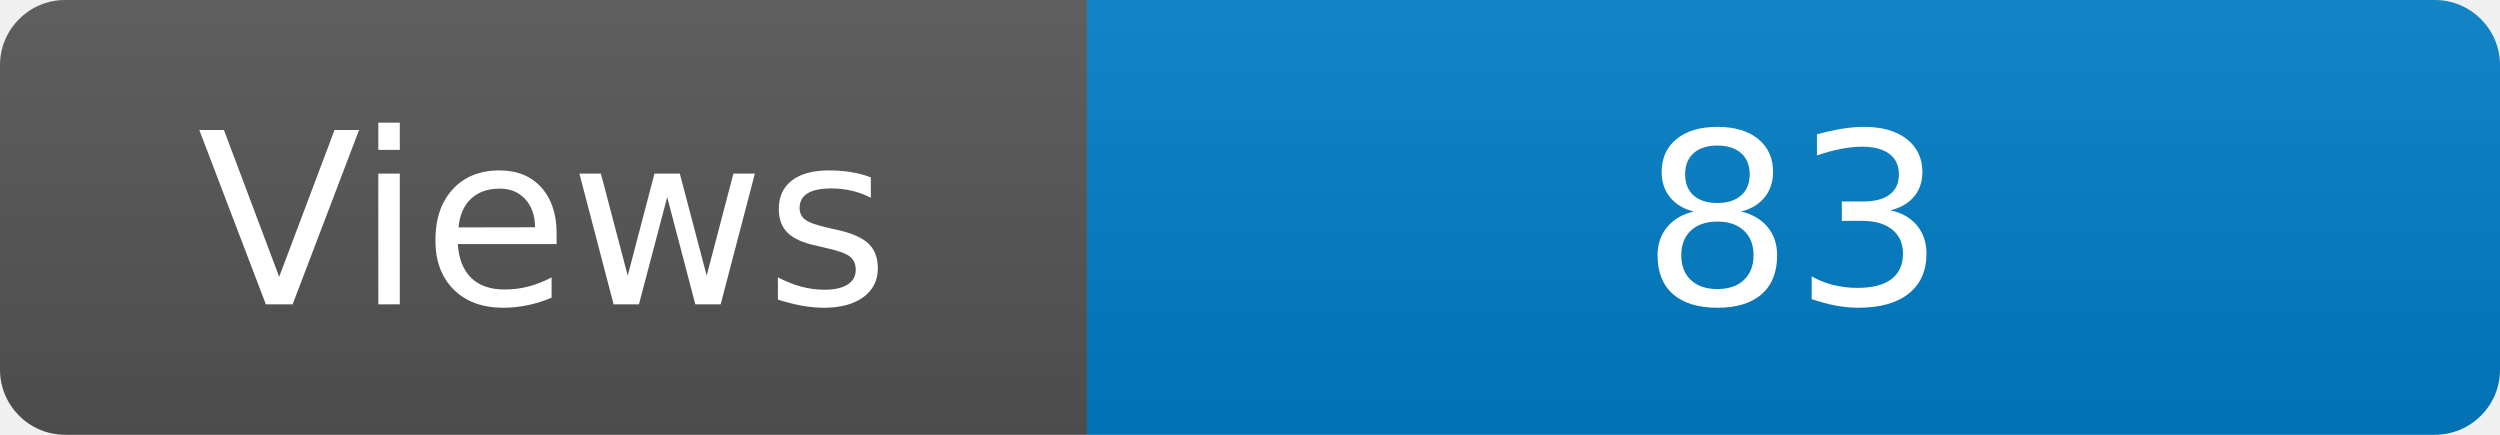
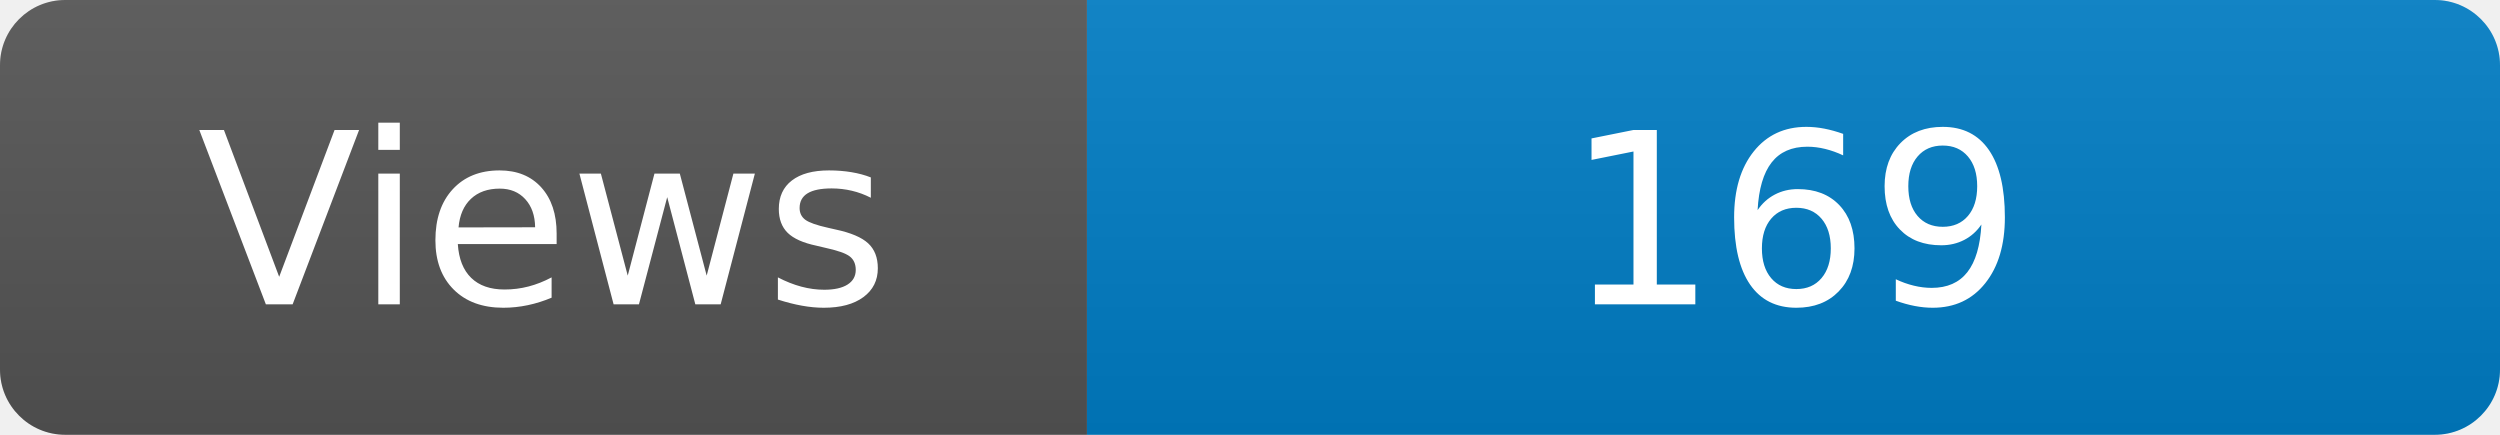
<svg xmlns="http://www.w3.org/2000/svg" width="115" height="20" role="img" aria-label="Maintained?: yes">
  <linearGradient id="s" x2="0" y2="100%">
    <stop offset="0" stop-color="#bbb" stop-opacity=".1" />
    <stop offset="1" stop-opacity=".1" />
  </linearGradient>
  <clipPath id="r">
    <rect width="115" height="20" rx="3" fill="#fff" />
  </clipPath>
  <g clip-path="url(#r)">
    <rect width="50" height="20" fill="#555" />
    <rect x="50" width="160" height="20" fill="#007ec6" />
    <rect width="115" height="20" fill="url(#s)" />
  </g>
  <g fill="#fff" text-anchor="middle" font-family="Verdana,Geneva,DejaVu Sans,sans-serif" font-size="110">
    <text x="250" y="140" transform="scale(.1)" fill="#fff">Views</text>
-     <text x="825" y="140" transform="scale(.1)" fill="#fff">83</text>
+     <text x="825" y="140" transform="scale(.1)" fill="#fff">169</text>
  </g>
</svg>
